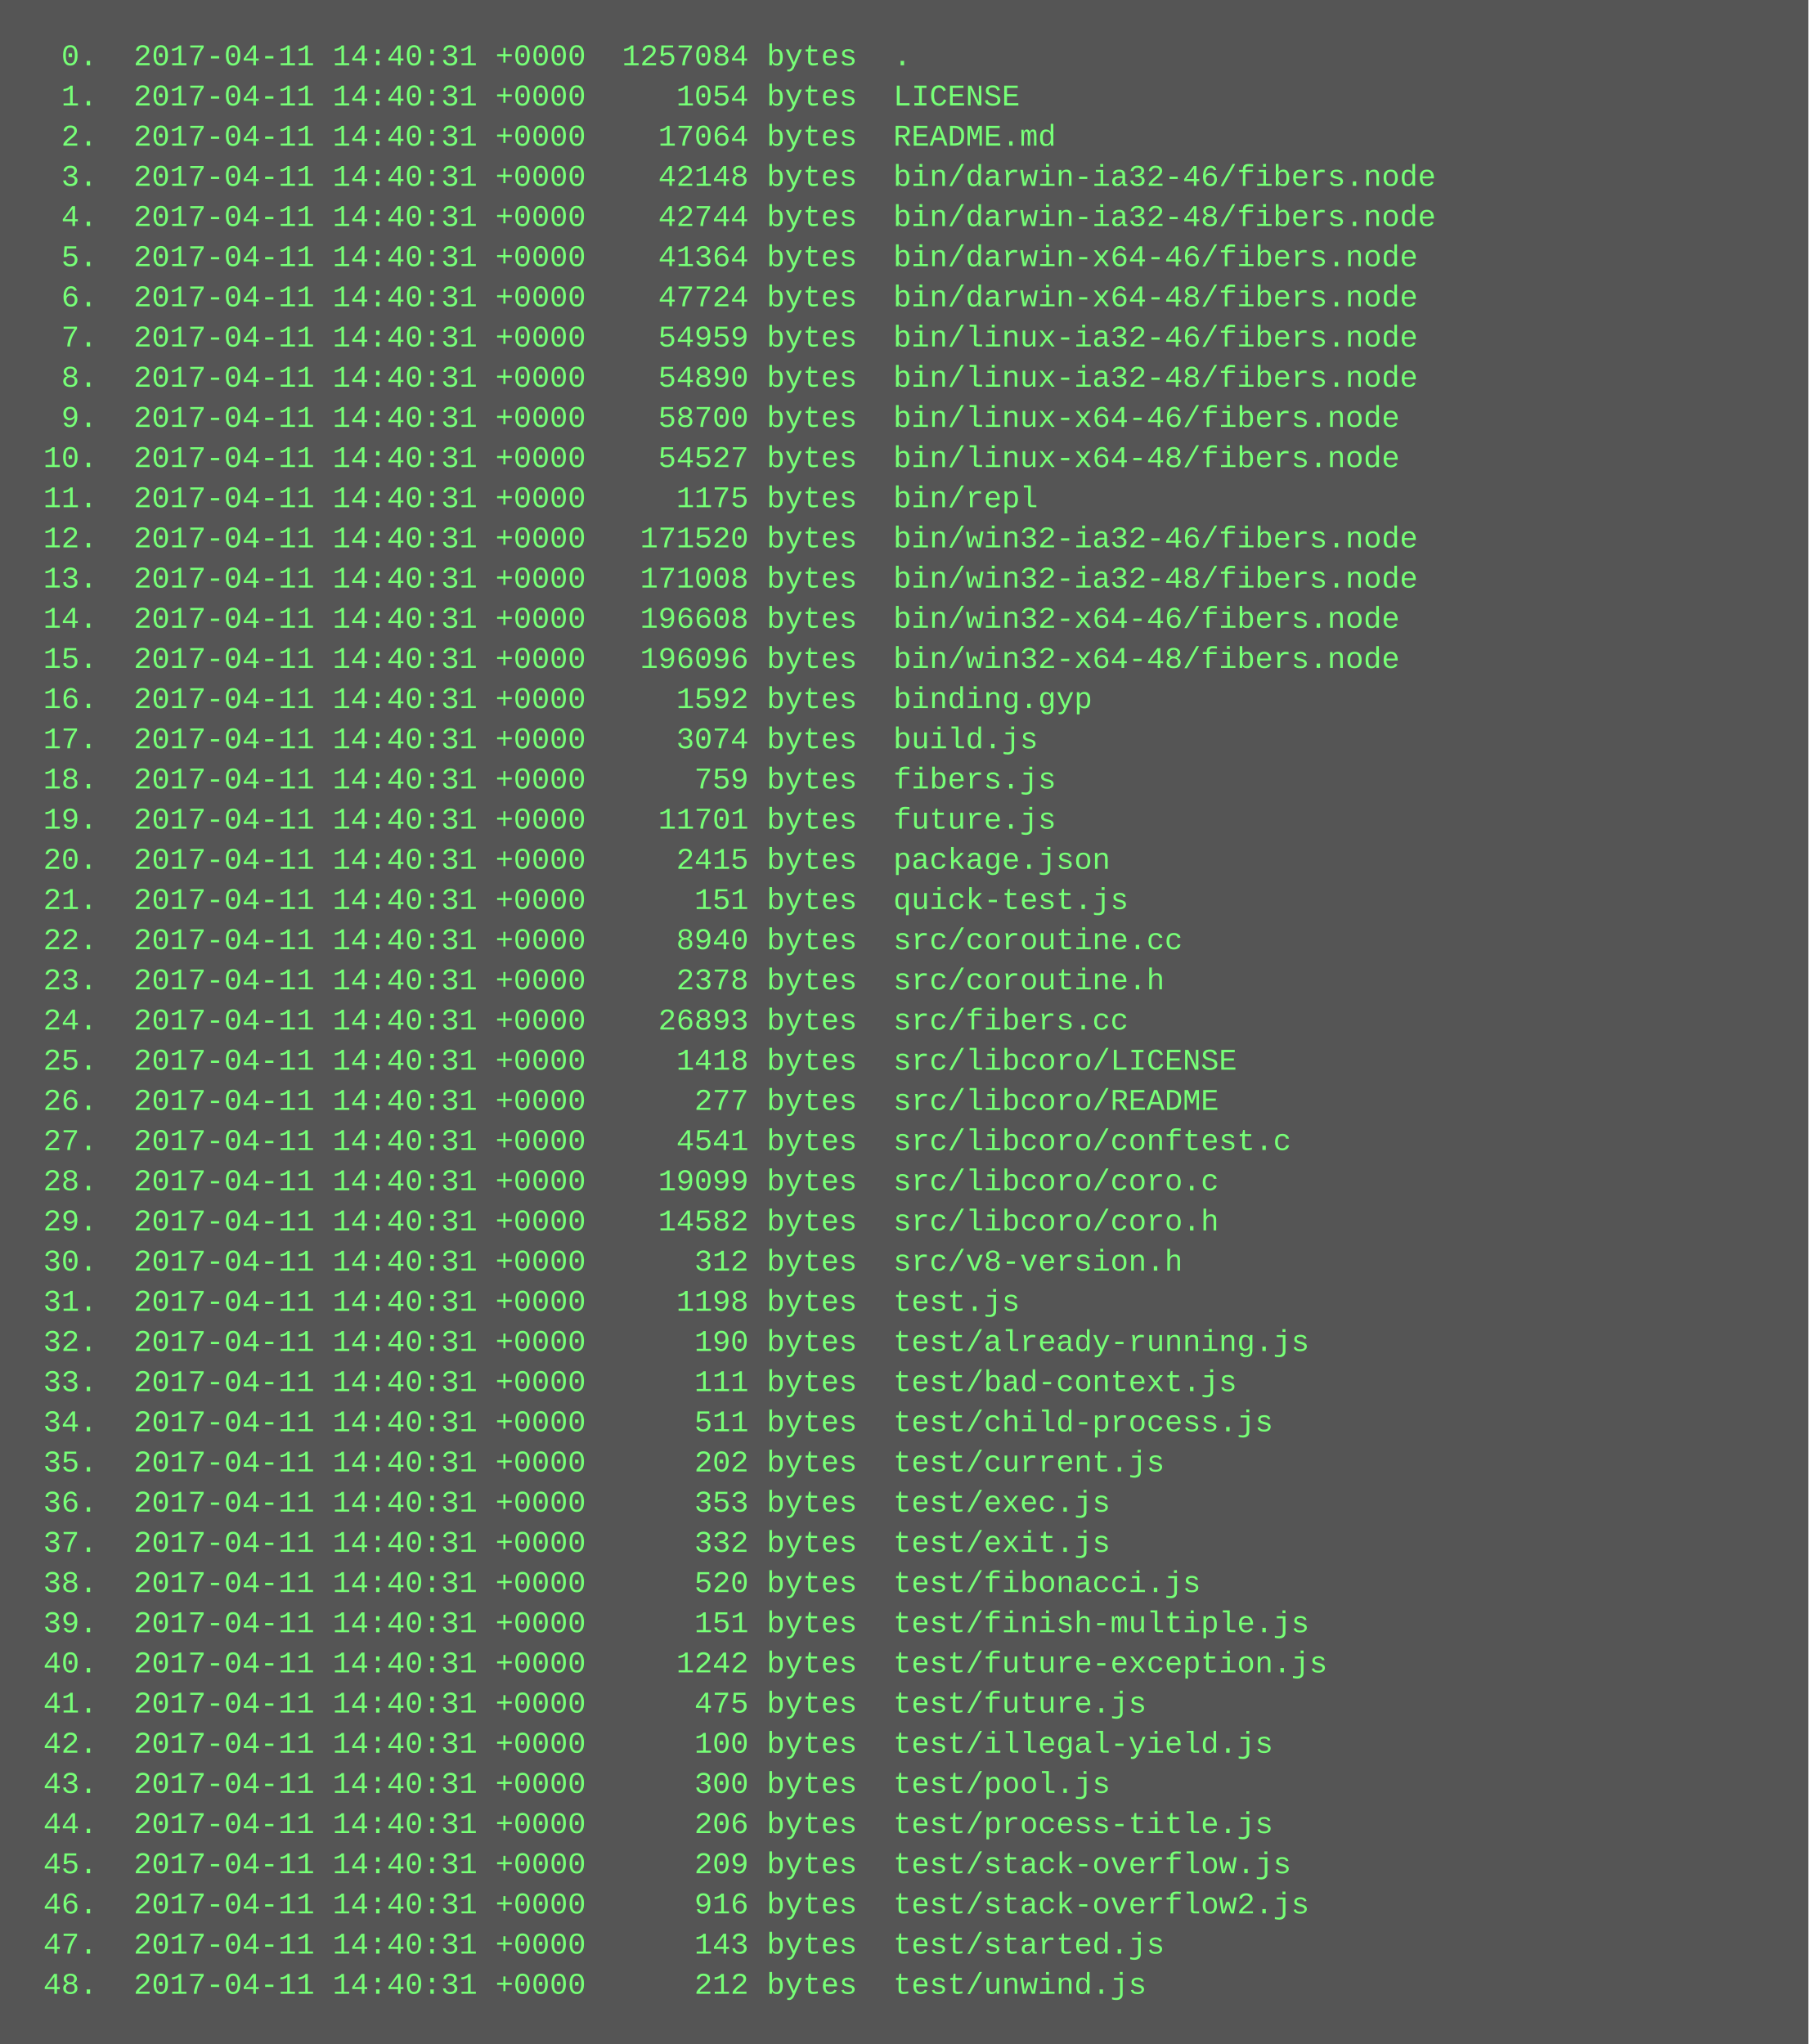
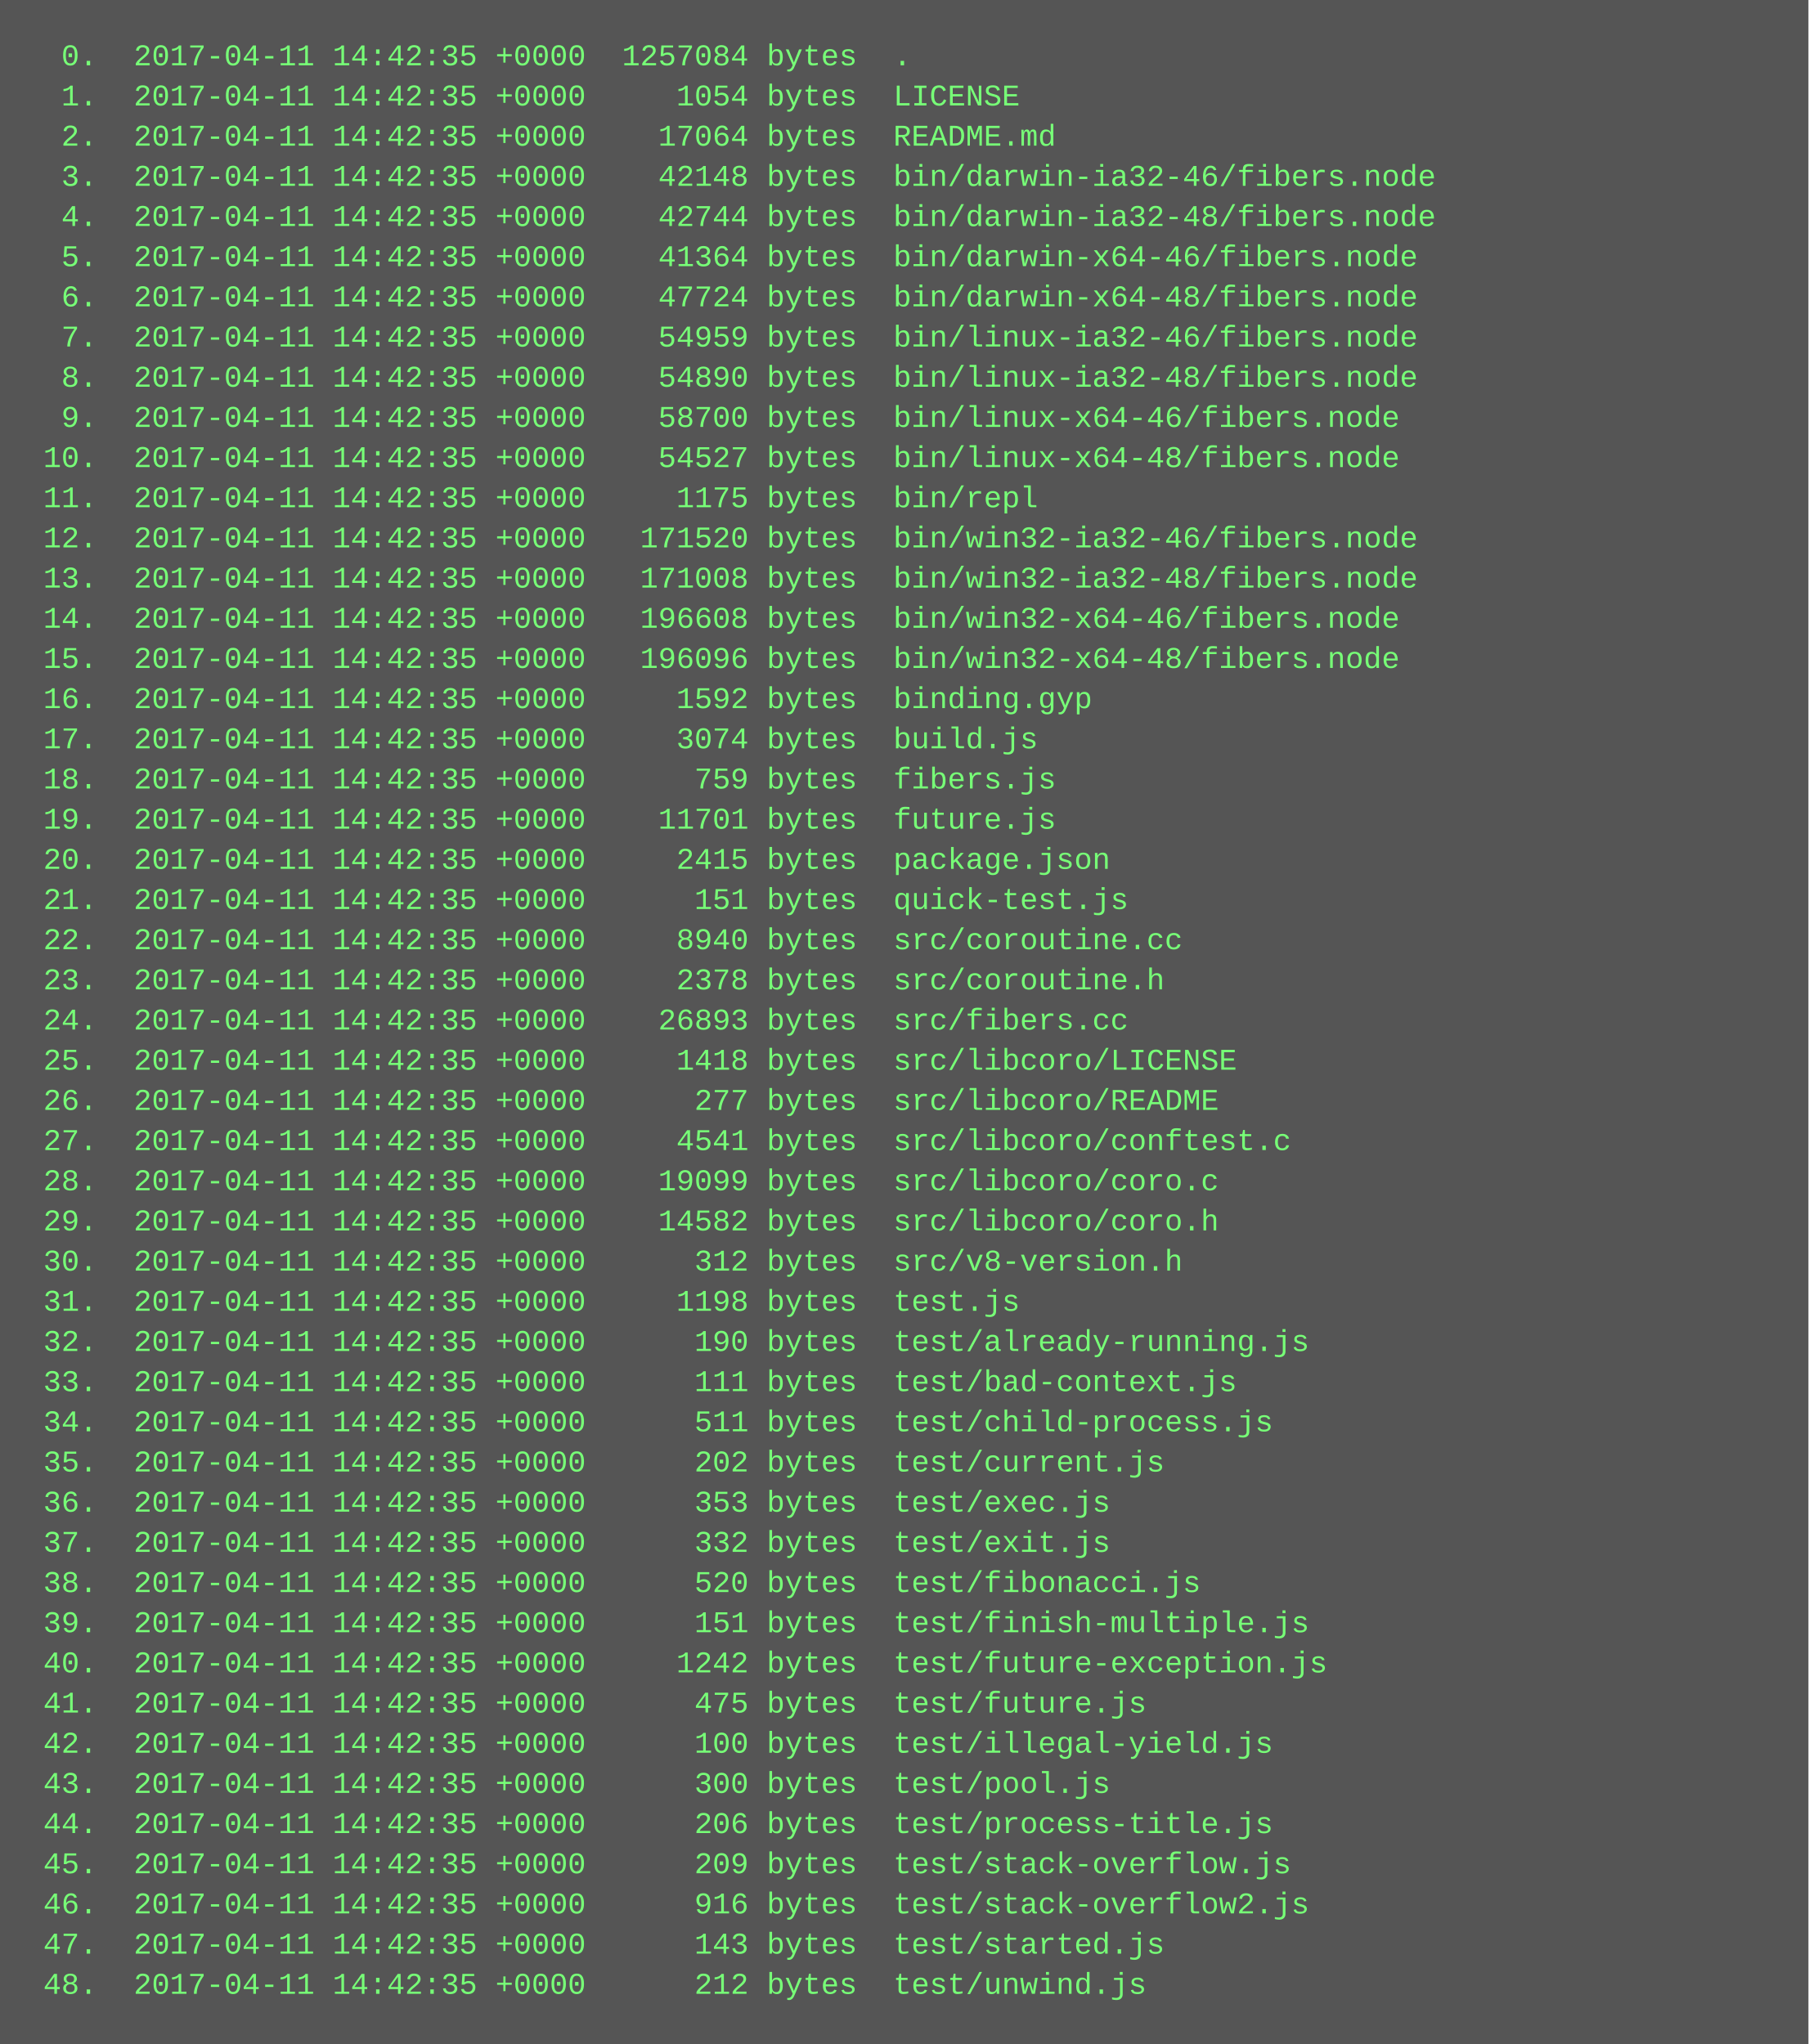
<svg xmlns="http://www.w3.org/2000/svg" height="814" width="720">
  <rect height="814" fill="#555" width="720" />
  <text fill="#7f7" font-family="Courier New" font-size="12" xml:space="preserve">
-     <tspan x="10" y="26">  0.  2017-04-11 14:40:31 +0000  1257084 bytes  .</tspan>
-     <tspan x="10" y="42">  1.  2017-04-11 14:40:31 +0000     1054 bytes  LICENSE</tspan>
-     <tspan x="10" y="58">  2.  2017-04-11 14:40:31 +0000    17064 bytes  README.md</tspan>
-     <tspan x="10" y="74">  3.  2017-04-11 14:40:31 +0000    42148 bytes  bin/darwin-ia32-46/fibers.node</tspan>
-     <tspan x="10" y="90">  4.  2017-04-11 14:40:31 +0000    42744 bytes  bin/darwin-ia32-48/fibers.node</tspan>
-     <tspan x="10" y="106">  5.  2017-04-11 14:40:31 +0000    41364 bytes  bin/darwin-x64-46/fibers.node</tspan>
-     <tspan x="10" y="122">  6.  2017-04-11 14:40:31 +0000    47724 bytes  bin/darwin-x64-48/fibers.node</tspan>
-     <tspan x="10" y="138">  7.  2017-04-11 14:40:31 +0000    54959 bytes  bin/linux-ia32-46/fibers.node</tspan>
-     <tspan x="10" y="154">  8.  2017-04-11 14:40:31 +0000    54890 bytes  bin/linux-ia32-48/fibers.node</tspan>
-     <tspan x="10" y="170">  9.  2017-04-11 14:40:31 +0000    58700 bytes  bin/linux-x64-46/fibers.node</tspan>
-     <tspan x="10" y="186"> 10.  2017-04-11 14:40:31 +0000    54527 bytes  bin/linux-x64-48/fibers.node</tspan>
-     <tspan x="10" y="202"> 11.  2017-04-11 14:40:31 +0000     1175 bytes  bin/repl</tspan>
-     <tspan x="10" y="218"> 12.  2017-04-11 14:40:31 +0000   171520 bytes  bin/win32-ia32-46/fibers.node</tspan>
-     <tspan x="10" y="234"> 13.  2017-04-11 14:40:31 +0000   171008 bytes  bin/win32-ia32-48/fibers.node</tspan>
-     <tspan x="10" y="250"> 14.  2017-04-11 14:40:31 +0000   196608 bytes  bin/win32-x64-46/fibers.node</tspan>
-     <tspan x="10" y="266"> 15.  2017-04-11 14:40:31 +0000   196096 bytes  bin/win32-x64-48/fibers.node</tspan>
-     <tspan x="10" y="282"> 16.  2017-04-11 14:40:31 +0000     1592 bytes  binding.gyp</tspan>
-     <tspan x="10" y="298"> 17.  2017-04-11 14:40:31 +0000     3074 bytes  build.js</tspan>
-     <tspan x="10" y="314"> 18.  2017-04-11 14:40:31 +0000      759 bytes  fibers.js</tspan>
-     <tspan x="10" y="330"> 19.  2017-04-11 14:40:31 +0000    11701 bytes  future.js</tspan>
-     <tspan x="10" y="346"> 20.  2017-04-11 14:40:31 +0000     2415 bytes  package.json</tspan>
-     <tspan x="10" y="362"> 21.  2017-04-11 14:40:31 +0000      151 bytes  quick-test.js</tspan>
-     <tspan x="10" y="378"> 22.  2017-04-11 14:40:31 +0000     8940 bytes  src/coroutine.cc</tspan>
-     <tspan x="10" y="394"> 23.  2017-04-11 14:40:31 +0000     2378 bytes  src/coroutine.h</tspan>
-     <tspan x="10" y="410"> 24.  2017-04-11 14:40:31 +0000    26893 bytes  src/fibers.cc</tspan>
-     <tspan x="10" y="426"> 25.  2017-04-11 14:40:31 +0000     1418 bytes  src/libcoro/LICENSE</tspan>
-     <tspan x="10" y="442"> 26.  2017-04-11 14:40:31 +0000      277 bytes  src/libcoro/README</tspan>
-     <tspan x="10" y="458"> 27.  2017-04-11 14:40:31 +0000     4541 bytes  src/libcoro/conftest.c</tspan>
-     <tspan x="10" y="474"> 28.  2017-04-11 14:40:31 +0000    19099 bytes  src/libcoro/coro.c</tspan>
-     <tspan x="10" y="490"> 29.  2017-04-11 14:40:31 +0000    14582 bytes  src/libcoro/coro.h</tspan>
-     <tspan x="10" y="506"> 30.  2017-04-11 14:40:31 +0000      312 bytes  src/v8-version.h</tspan>
-     <tspan x="10" y="522"> 31.  2017-04-11 14:40:31 +0000     1198 bytes  test.js</tspan>
-     <tspan x="10" y="538"> 32.  2017-04-11 14:40:31 +0000      190 bytes  test/already-running.js</tspan>
-     <tspan x="10" y="554"> 33.  2017-04-11 14:40:31 +0000      111 bytes  test/bad-context.js</tspan>
-     <tspan x="10" y="570"> 34.  2017-04-11 14:40:31 +0000      511 bytes  test/child-process.js</tspan>
-     <tspan x="10" y="586"> 35.  2017-04-11 14:40:31 +0000      202 bytes  test/current.js</tspan>
-     <tspan x="10" y="602"> 36.  2017-04-11 14:40:31 +0000      353 bytes  test/exec.js</tspan>
-     <tspan x="10" y="618"> 37.  2017-04-11 14:40:31 +0000      332 bytes  test/exit.js</tspan>
-     <tspan x="10" y="634"> 38.  2017-04-11 14:40:31 +0000      520 bytes  test/fibonacci.js</tspan>
-     <tspan x="10" y="650"> 39.  2017-04-11 14:40:31 +0000      151 bytes  test/finish-multiple.js</tspan>
-     <tspan x="10" y="666"> 40.  2017-04-11 14:40:31 +0000     1242 bytes  test/future-exception.js</tspan>
-     <tspan x="10" y="682"> 41.  2017-04-11 14:40:31 +0000      475 bytes  test/future.js</tspan>
-     <tspan x="10" y="698"> 42.  2017-04-11 14:40:31 +0000      100 bytes  test/illegal-yield.js</tspan>
-     <tspan x="10" y="714"> 43.  2017-04-11 14:40:31 +0000      300 bytes  test/pool.js</tspan>
-     <tspan x="10" y="730"> 44.  2017-04-11 14:40:31 +0000      206 bytes  test/process-title.js</tspan>
-     <tspan x="10" y="746"> 45.  2017-04-11 14:40:31 +0000      209 bytes  test/stack-overflow.js</tspan>
-     <tspan x="10" y="762"> 46.  2017-04-11 14:40:31 +0000      916 bytes  test/stack-overflow2.js</tspan>
-     <tspan x="10" y="778"> 47.  2017-04-11 14:40:31 +0000      143 bytes  test/started.js</tspan>
-     <tspan x="10" y="794"> 48.  2017-04-11 14:40:31 +0000      212 bytes  test/unwind.js</tspan>
+     <tspan x="10" y="26">  0.  2017-04-11 14:42:35 +0000  1257084 bytes  .</tspan>
+     <tspan x="10" y="42">  1.  2017-04-11 14:42:35 +0000     1054 bytes  LICENSE</tspan>
+     <tspan x="10" y="58">  2.  2017-04-11 14:42:35 +0000    17064 bytes  README.md</tspan>
+     <tspan x="10" y="74">  3.  2017-04-11 14:42:35 +0000    42148 bytes  bin/darwin-ia32-46/fibers.node</tspan>
+     <tspan x="10" y="90">  4.  2017-04-11 14:42:35 +0000    42744 bytes  bin/darwin-ia32-48/fibers.node</tspan>
+     <tspan x="10" y="106">  5.  2017-04-11 14:42:35 +0000    41364 bytes  bin/darwin-x64-46/fibers.node</tspan>
+     <tspan x="10" y="122">  6.  2017-04-11 14:42:35 +0000    47724 bytes  bin/darwin-x64-48/fibers.node</tspan>
+     <tspan x="10" y="138">  7.  2017-04-11 14:42:35 +0000    54959 bytes  bin/linux-ia32-46/fibers.node</tspan>
+     <tspan x="10" y="154">  8.  2017-04-11 14:42:35 +0000    54890 bytes  bin/linux-ia32-48/fibers.node</tspan>
+     <tspan x="10" y="170">  9.  2017-04-11 14:42:35 +0000    58700 bytes  bin/linux-x64-46/fibers.node</tspan>
+     <tspan x="10" y="186"> 10.  2017-04-11 14:42:35 +0000    54527 bytes  bin/linux-x64-48/fibers.node</tspan>
+     <tspan x="10" y="202"> 11.  2017-04-11 14:42:35 +0000     1175 bytes  bin/repl</tspan>
+     <tspan x="10" y="218"> 12.  2017-04-11 14:42:35 +0000   171520 bytes  bin/win32-ia32-46/fibers.node</tspan>
+     <tspan x="10" y="234"> 13.  2017-04-11 14:42:35 +0000   171008 bytes  bin/win32-ia32-48/fibers.node</tspan>
+     <tspan x="10" y="250"> 14.  2017-04-11 14:42:35 +0000   196608 bytes  bin/win32-x64-46/fibers.node</tspan>
+     <tspan x="10" y="266"> 15.  2017-04-11 14:42:35 +0000   196096 bytes  bin/win32-x64-48/fibers.node</tspan>
+     <tspan x="10" y="282"> 16.  2017-04-11 14:42:35 +0000     1592 bytes  binding.gyp</tspan>
+     <tspan x="10" y="298"> 17.  2017-04-11 14:42:35 +0000     3074 bytes  build.js</tspan>
+     <tspan x="10" y="314"> 18.  2017-04-11 14:42:35 +0000      759 bytes  fibers.js</tspan>
+     <tspan x="10" y="330"> 19.  2017-04-11 14:42:35 +0000    11701 bytes  future.js</tspan>
+     <tspan x="10" y="346"> 20.  2017-04-11 14:42:35 +0000     2415 bytes  package.json</tspan>
+     <tspan x="10" y="362"> 21.  2017-04-11 14:42:35 +0000      151 bytes  quick-test.js</tspan>
+     <tspan x="10" y="378"> 22.  2017-04-11 14:42:35 +0000     8940 bytes  src/coroutine.cc</tspan>
+     <tspan x="10" y="394"> 23.  2017-04-11 14:42:35 +0000     2378 bytes  src/coroutine.h</tspan>
+     <tspan x="10" y="410"> 24.  2017-04-11 14:42:35 +0000    26893 bytes  src/fibers.cc</tspan>
+     <tspan x="10" y="426"> 25.  2017-04-11 14:42:35 +0000     1418 bytes  src/libcoro/LICENSE</tspan>
+     <tspan x="10" y="442"> 26.  2017-04-11 14:42:35 +0000      277 bytes  src/libcoro/README</tspan>
+     <tspan x="10" y="458"> 27.  2017-04-11 14:42:35 +0000     4541 bytes  src/libcoro/conftest.c</tspan>
+     <tspan x="10" y="474"> 28.  2017-04-11 14:42:35 +0000    19099 bytes  src/libcoro/coro.c</tspan>
+     <tspan x="10" y="490"> 29.  2017-04-11 14:42:35 +0000    14582 bytes  src/libcoro/coro.h</tspan>
+     <tspan x="10" y="506"> 30.  2017-04-11 14:42:35 +0000      312 bytes  src/v8-version.h</tspan>
+     <tspan x="10" y="522"> 31.  2017-04-11 14:42:35 +0000     1198 bytes  test.js</tspan>
+     <tspan x="10" y="538"> 32.  2017-04-11 14:42:35 +0000      190 bytes  test/already-running.js</tspan>
+     <tspan x="10" y="554"> 33.  2017-04-11 14:42:35 +0000      111 bytes  test/bad-context.js</tspan>
+     <tspan x="10" y="570"> 34.  2017-04-11 14:42:35 +0000      511 bytes  test/child-process.js</tspan>
+     <tspan x="10" y="586"> 35.  2017-04-11 14:42:35 +0000      202 bytes  test/current.js</tspan>
+     <tspan x="10" y="602"> 36.  2017-04-11 14:42:35 +0000      353 bytes  test/exec.js</tspan>
+     <tspan x="10" y="618"> 37.  2017-04-11 14:42:35 +0000      332 bytes  test/exit.js</tspan>
+     <tspan x="10" y="634"> 38.  2017-04-11 14:42:35 +0000      520 bytes  test/fibonacci.js</tspan>
+     <tspan x="10" y="650"> 39.  2017-04-11 14:42:35 +0000      151 bytes  test/finish-multiple.js</tspan>
+     <tspan x="10" y="666"> 40.  2017-04-11 14:42:35 +0000     1242 bytes  test/future-exception.js</tspan>
+     <tspan x="10" y="682"> 41.  2017-04-11 14:42:35 +0000      475 bytes  test/future.js</tspan>
+     <tspan x="10" y="698"> 42.  2017-04-11 14:42:35 +0000      100 bytes  test/illegal-yield.js</tspan>
+     <tspan x="10" y="714"> 43.  2017-04-11 14:42:35 +0000      300 bytes  test/pool.js</tspan>
+     <tspan x="10" y="730"> 44.  2017-04-11 14:42:35 +0000      206 bytes  test/process-title.js</tspan>
+     <tspan x="10" y="746"> 45.  2017-04-11 14:42:35 +0000      209 bytes  test/stack-overflow.js</tspan>
+     <tspan x="10" y="762"> 46.  2017-04-11 14:42:35 +0000      916 bytes  test/stack-overflow2.js</tspan>
+     <tspan x="10" y="778"> 47.  2017-04-11 14:42:35 +0000      143 bytes  test/started.js</tspan>
+     <tspan x="10" y="794"> 48.  2017-04-11 14:42:35 +0000      212 bytes  test/unwind.js</tspan>
  </text>
</svg>
